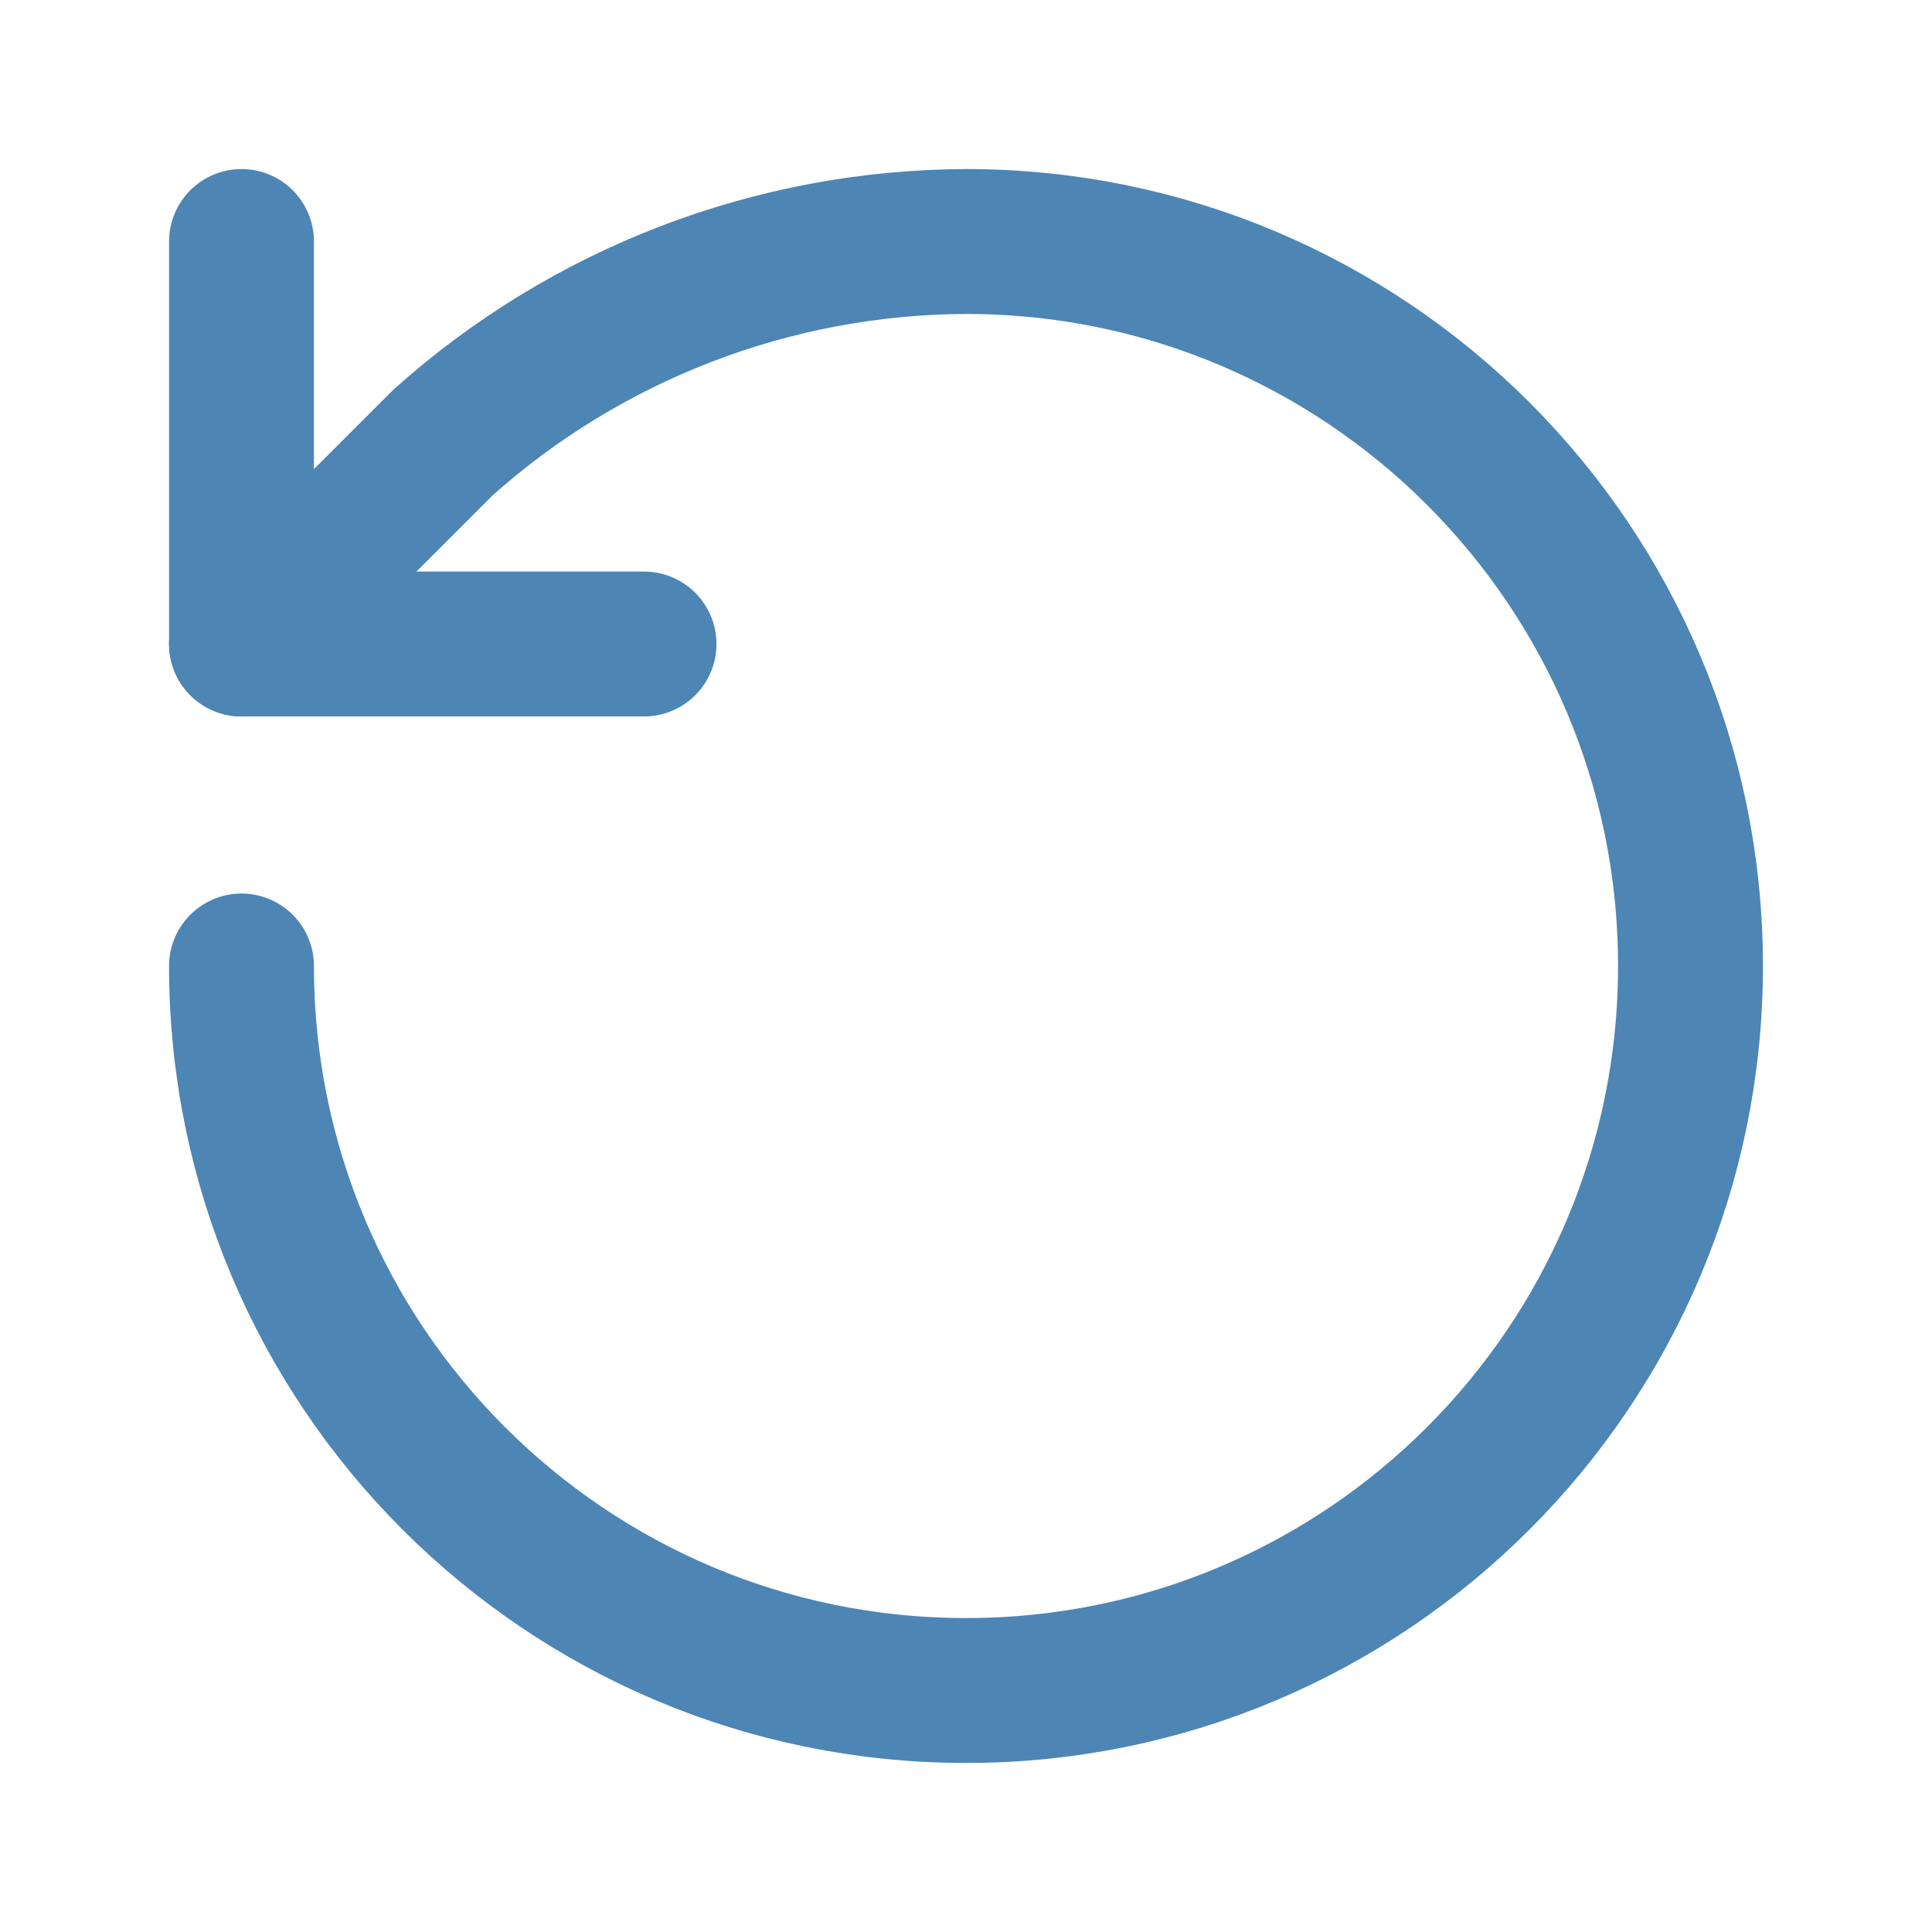
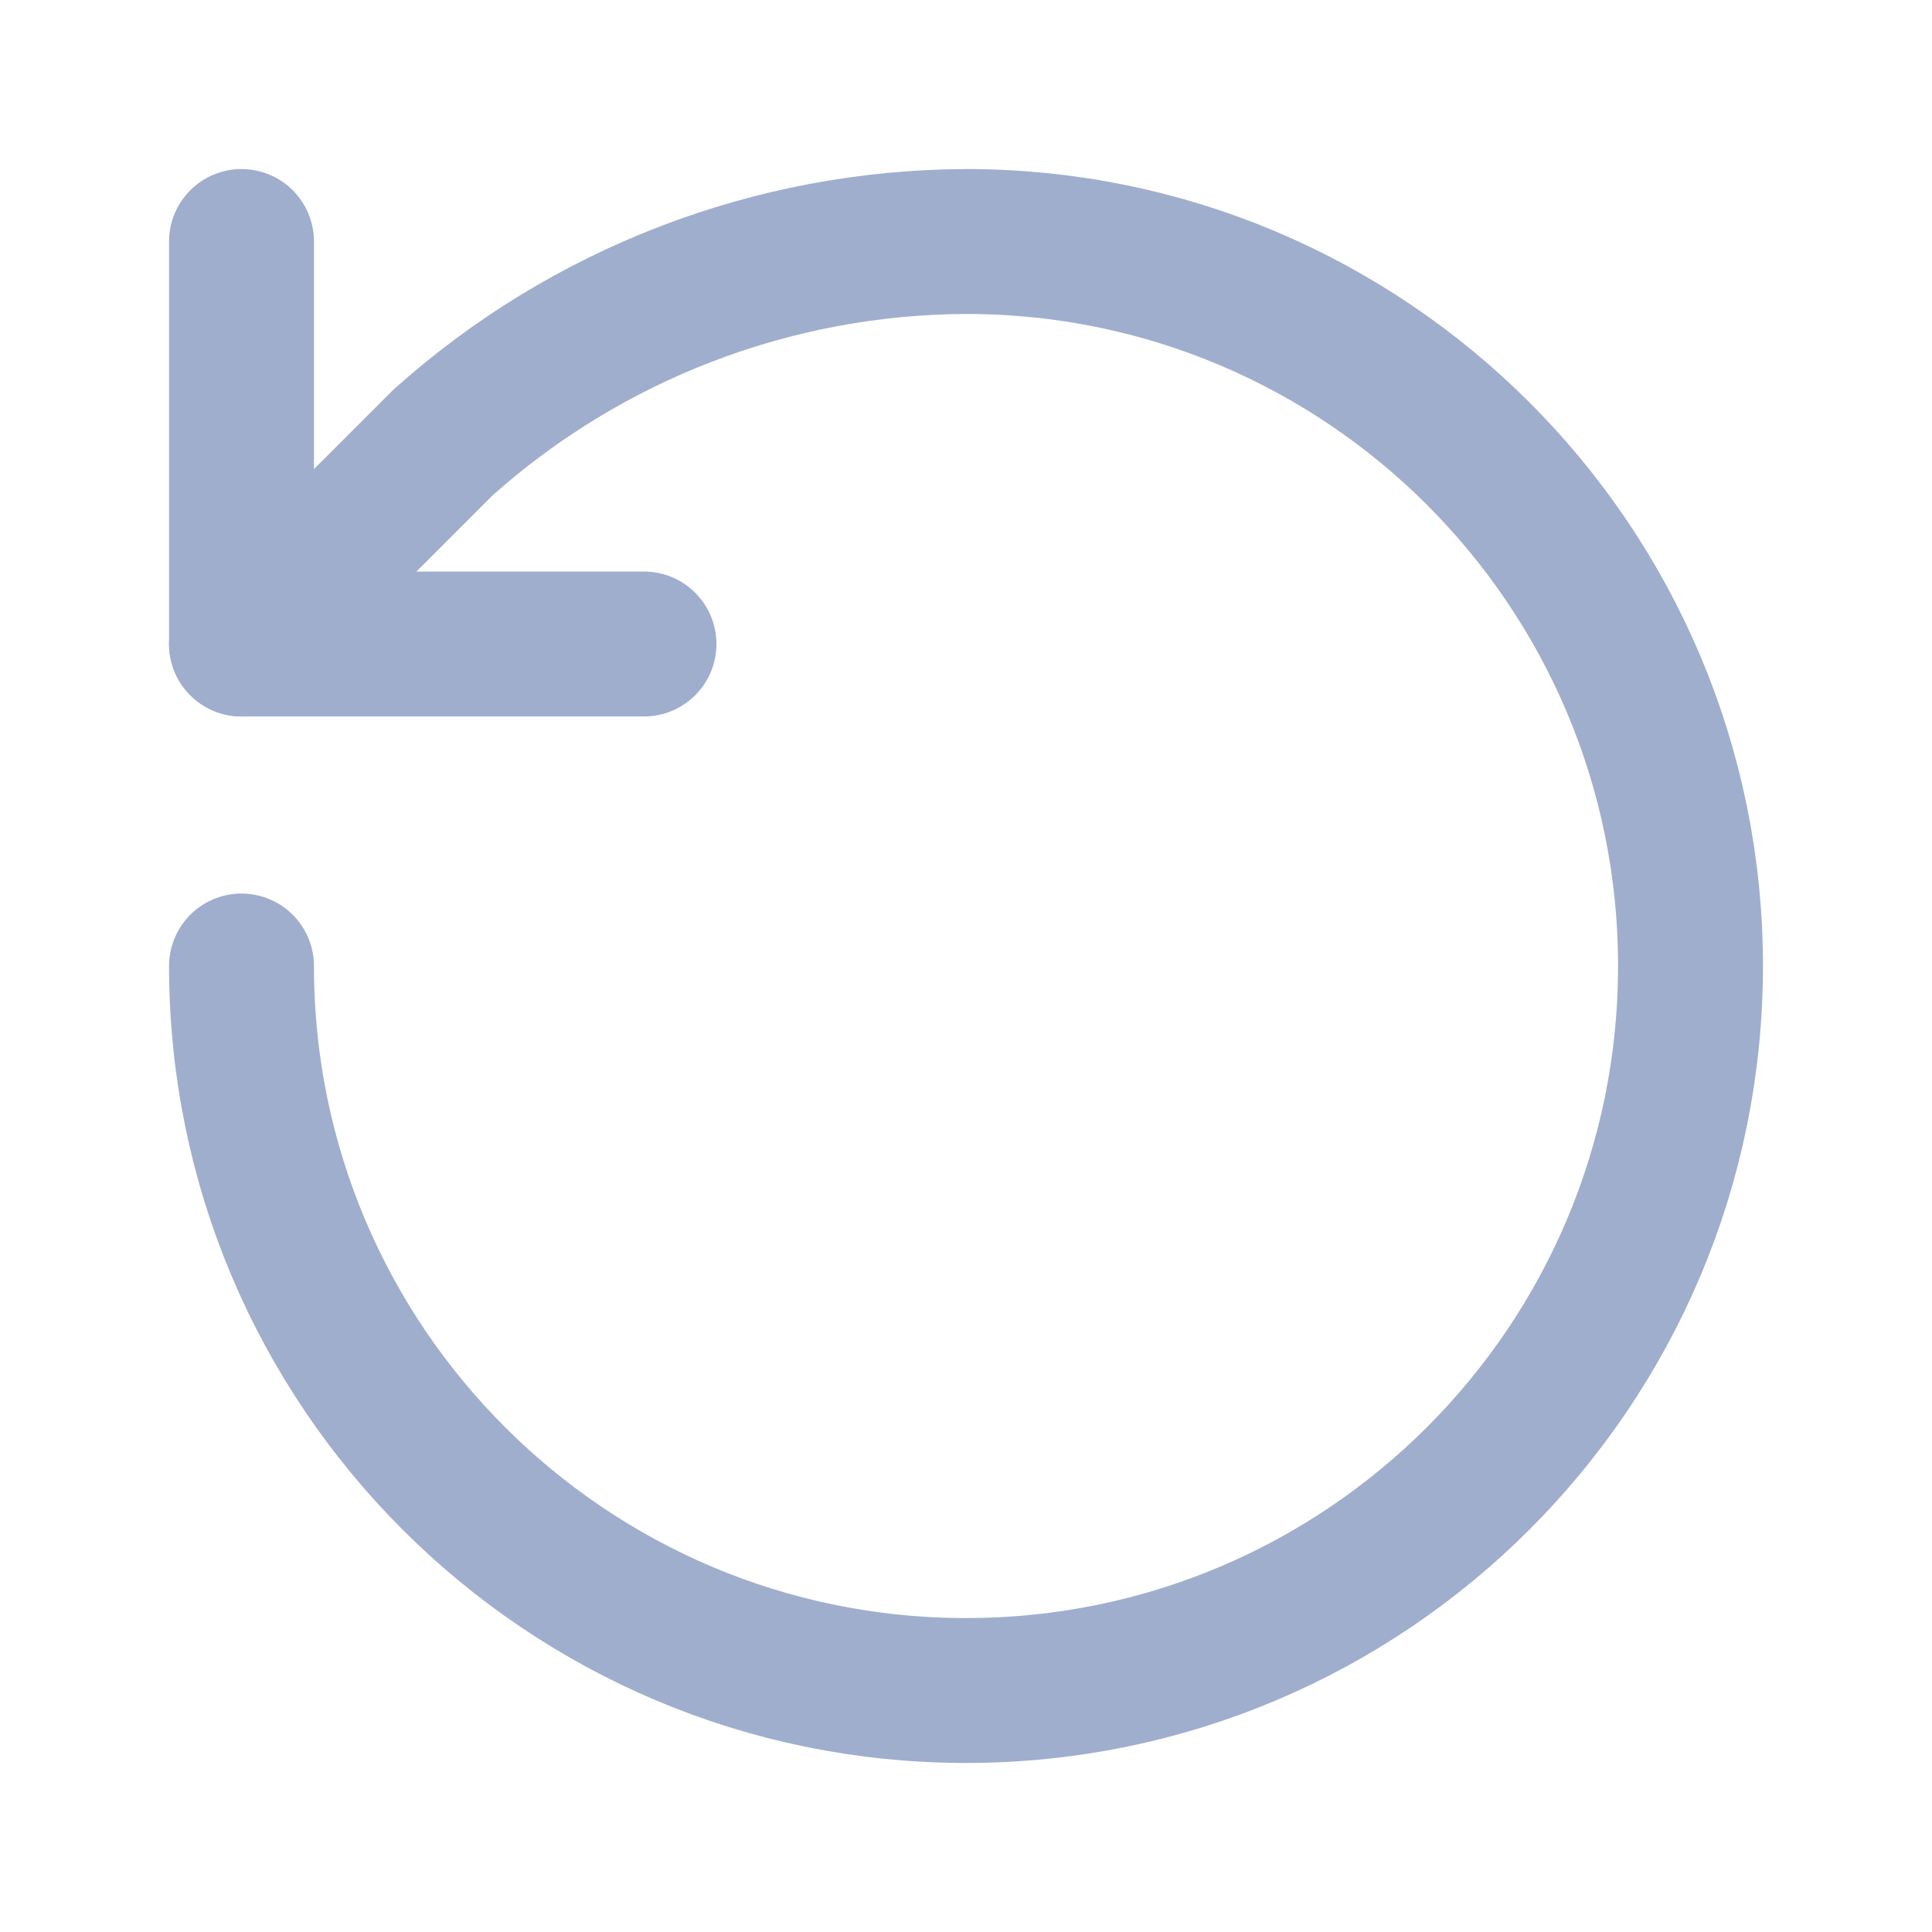
- <svg xmlns="http://www.w3.org/2000/svg" viewBox="0 0 24 24" fill="none" stroke="#4D85B5" stroke-width="1.8" stroke-linecap="round" stroke-linejoin="round">
+ <svg xmlns="http://www.w3.org/2000/svg" viewBox="0 0 24 24" fill="none" stroke="#9FAECD" stroke-width="1.8" stroke-linecap="round" stroke-linejoin="round">
  <path d="M3 12a9 9 0 1 0 9-9 9.8 9.8 0 0 0-6.5 2.5L3 8" />
  <polyline points="3 3 3 8 8 8" />
</svg>
